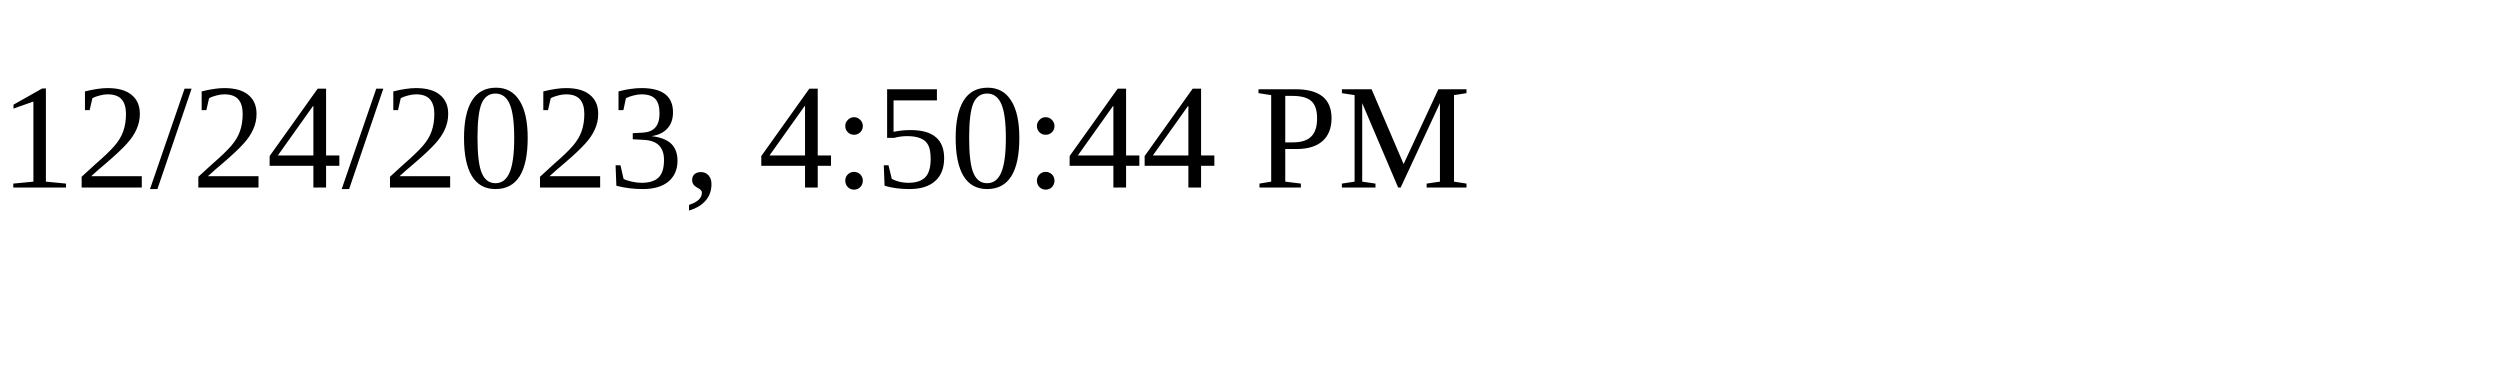
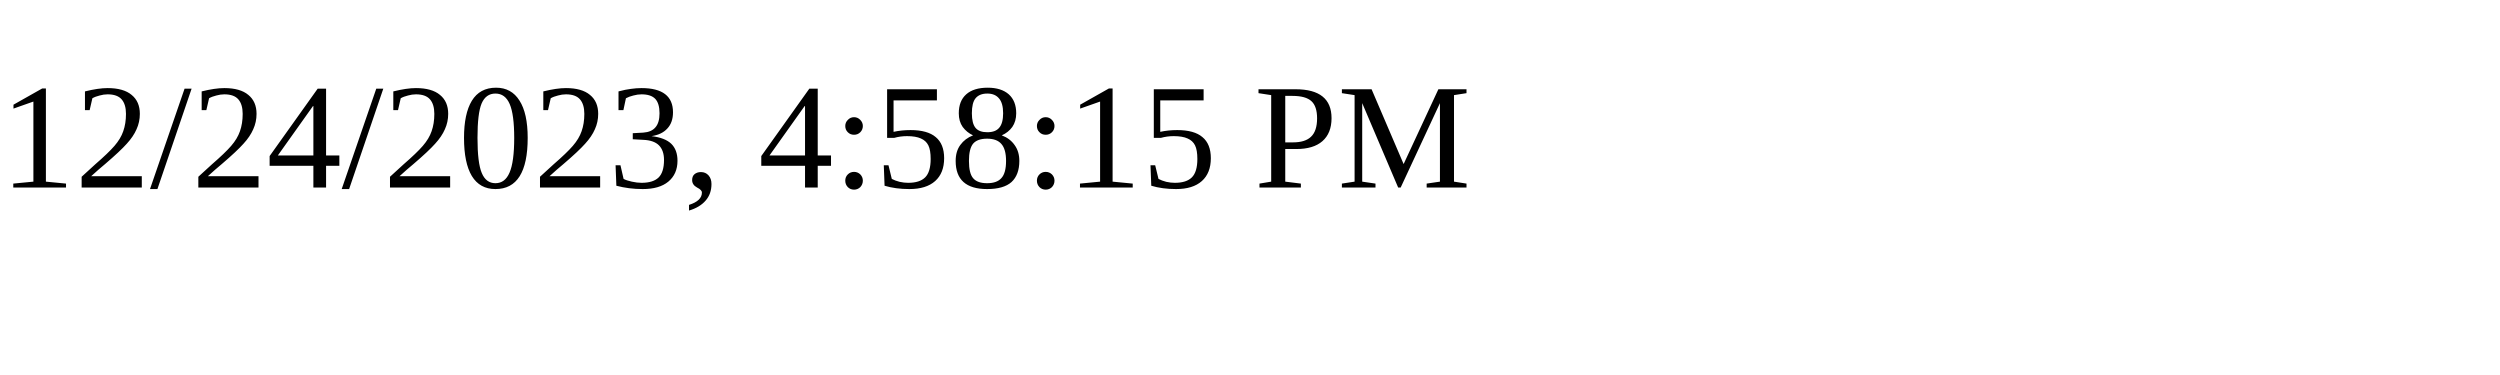
<svg xmlns="http://www.w3.org/2000/svg" height="30" width="200">
-   <text x="0" y="15">12/24/2023, 4:50:44 PM</text>
+   <text x="0" y="15">12/24/2023, 4:58:15 PM</text>
</svg>
